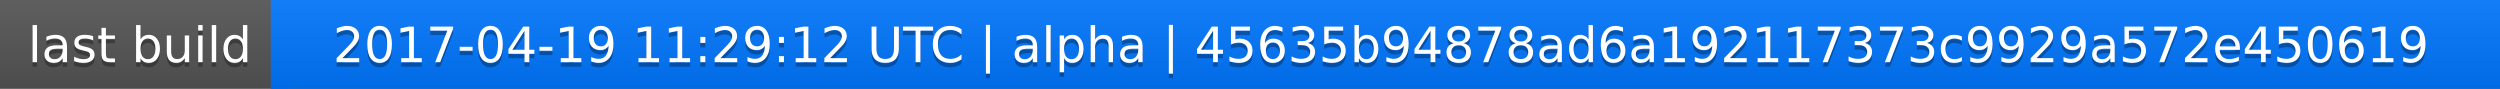
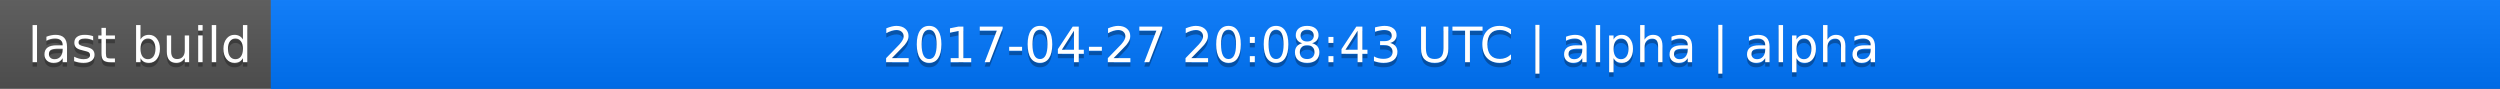
<svg xmlns="http://www.w3.org/2000/svg" width="563" height="20">
  <linearGradient id="a" x2="0" y2="100%">
    <stop offset="0" stop-color="#bbb" stop-opacity=".1" />
    <stop offset="1" stop-opacity=".1" />
  </linearGradient>
  <rect rx="0" width="563" height="20" fill="#555" />
  <rect rx="0" x="61" width="502" height="20" fill="#07f" />
  <path fill="#07f" d="M61 0h4v20h-4z" />
  <rect rx="0" width="563" height="20" fill="url(#a)" />
  <g fill="#fff" text-anchor="middle" font-family="DejaVu Sans,Verdana,Geneva,sans-serif" font-size="11">
    <text x="31.5" y="15" fill="#010101" fill-opacity=".3">last build</text>
    <text x="31.5" y="14">last build</text>
-     <text x="311" y="15" fill="#010101" fill-opacity=".3">2017-04-19 11:29:12 UTC | alpha | 45635b94878ad6a192117373c9929a572e450619</text>
-     <text x="311" y="14">2017-04-19 11:29:12 UTC | alpha | 45635b94878ad6a192117373c9929a572e450619</text>
+     <text x="311" y="15" fill="#010101" fill-opacity=".3">2017-04-27 20:08:43 UTC | alpha | alpha</text>
+     <text x="311" y="14">2017-04-27 20:08:43 UTC | alpha | alpha</text>
  </g>
</svg>
